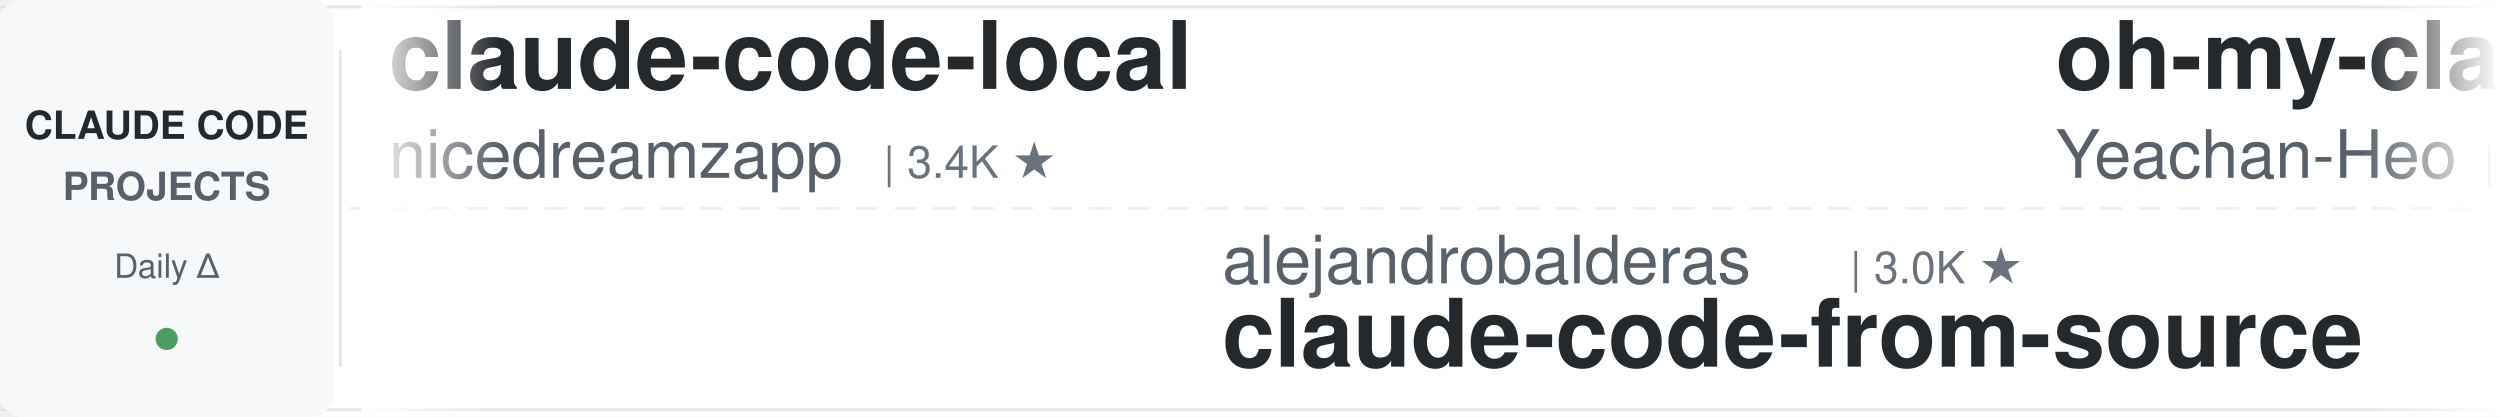
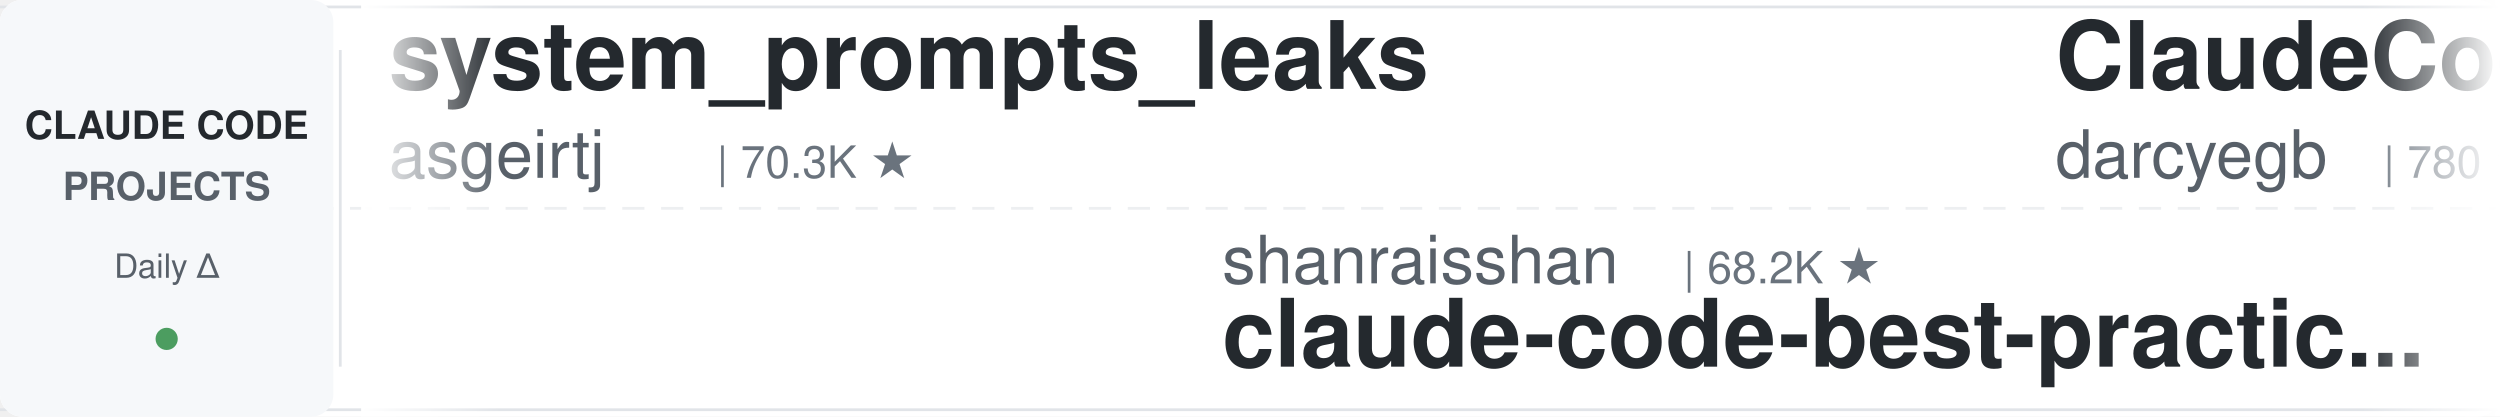
<svg xmlns="http://www.w3.org/2000/svg" width="900" height="150">
  <defs>
    <linearGradient id="leftFade" x1="0%" y1="0%" x2="100%" y2="0%">
      <stop offset="0%" style="stop-color:#ffffff;stop-opacity:1" />
      <stop offset="100%" style="stop-color:#ffffff;stop-opacity:0" />
    </linearGradient>
    <linearGradient id="rightFade" x1="0%" y1="0%" x2="100%" y2="0%">
      <stop offset="0%" style="stop-color:#ffffff;stop-opacity:0" />
      <stop offset="100%" style="stop-color:#ffffff;stop-opacity:1" />
    </linearGradient>
  </defs>
  <rect width="900" height="150" fill="#ffffff" rx="8" />
  <rect x="0" y="2" width="900" height="1" fill="#e1e4e8" />
  <rect x="0" y="147" width="900" height="1" fill="#e1e4e8" />
  <line x1="0" y1="75" x2="900" y2="75" stroke="#e1e4e8" stroke-width="1" stroke-dasharray="8 6" opacity="0.6" />
  <rect x="0" y="0" width="120" height="150" fill="#f6f8fa" rx="8" />
  <text x="60" y="50" font-family="-apple-system, BlinkMacSystemFont, 'Segoe UI', Helvetica, Arial, sans-serif" font-size="14" font-weight="600" fill="#24292e" text-anchor="middle">CLAUDE CODE</text>
  <text x="60" y="72" font-family="-apple-system, BlinkMacSystemFont, 'Segoe UI', Helvetica, Arial, sans-serif" font-size="14" font-weight="600" fill="#586069" text-anchor="middle">PROJECTS</text>
  <text x="60" y="100" font-family="-apple-system, BlinkMacSystemFont, 'Segoe UI', Helvetica, Arial, sans-serif" font-size="12" font-weight="500" fill="#586069" text-anchor="middle">Daily Δ</text>
  <circle cx="60" cy="122" r="4" fill="#22863a" opacity="0.8" />
  <rect x="122" y="18" width="1" height="114" fill="#e1e4e8" />
  <clipPath id="tickerClip">
    <rect x="130" y="0" width="770" height="150" />
  </clipPath>
  <g clip-path="url(#tickerClip)">
    <g id="tickerItems">
      <animateTransform attributeName="transform" attributeType="XML" type="translate" from="0 0" to="-3000 0" dur="54s" repeatCount="indefinite" />
      <g transform="translate(0, 0)">
-         <text x="140" y="32" font-family="-apple-system, BlinkMacSystemFont, 'Segoe UI', Helvetica, Arial, sans-serif" font-size="34" font-weight="600" fill="#24292e">claude-code-local</text>
-         <text x="140" y="64" font-family="-apple-system, BlinkMacSystemFont, 'Segoe UI', Helvetica, Arial, sans-serif" font-size="24" font-weight="400" fill="#586069">nicedreamzapp</text>
-         <text x="318" y="64" font-family="-apple-system, BlinkMacSystemFont, 'Segoe UI', Helvetica, Arial, sans-serif" font-size="16" font-weight="500" fill="#6a737d">| 3.4K ★</text>
+         <text x="140" y="32" font-family="-apple-system, BlinkMacSystemFont, 'Segoe UI', Helvetica, Arial, sans-serif" font-size="34" font-weight="600" fill="#24292e">system_prompts_leaks</text>
+         <text x="140" y="64" font-family="-apple-system, BlinkMacSystemFont, 'Segoe UI', Helvetica, Arial, sans-serif" font-size="24" font-weight="400" fill="#586069">asgeirtj</text>
+         <text x="258" y="64" font-family="-apple-system, BlinkMacSystemFont, 'Segoe UI', Helvetica, Arial, sans-serif" font-size="16" font-weight="500" fill="#6a737d">| 70.3K ★</text>
      </g>
      <g transform="translate(300, 0)">
-         <text x="140" y="102" font-family="-apple-system, BlinkMacSystemFont, 'Segoe UI', Helvetica, Arial, sans-serif" font-size="24" font-weight="400" fill="#586069">alejandrobalderas</text>
-         <text x="366" y="102" font-family="-apple-system, BlinkMacSystemFont, 'Segoe UI', Helvetica, Arial, sans-serif" font-size="16" font-weight="500" fill="#6a737d">| 3.0K ★</text>
-         <text x="140" y="132" font-family="-apple-system, BlinkMacSystemFont, 'Segoe UI', Helvetica, Arial, sans-serif" font-size="34" font-weight="600" fill="#24292e">claude-code-from-source</text>
+         <text x="140" y="102" font-family="-apple-system, BlinkMacSystemFont, 'Segoe UI', Helvetica, Arial, sans-serif" font-size="24" font-weight="400" fill="#586069">shanraisshan</text>
+         <text x="306" y="102" font-family="-apple-system, BlinkMacSystemFont, 'Segoe UI', Helvetica, Arial, sans-serif" font-size="16" font-weight="500" fill="#6a737d">| 68.2K ★</text>
+         <text x="140" y="132" font-family="-apple-system, BlinkMacSystemFont, 'Segoe UI', Helvetica, Arial, sans-serif" font-size="34" font-weight="600" fill="#24292e">claude-code-best-practic...</text>
      </g>
      <g transform="translate(600, 0)">
-         <text x="140" y="32" font-family="-apple-system, BlinkMacSystemFont, 'Segoe UI', Helvetica, Arial, sans-serif" font-size="34" font-weight="600" fill="#24292e">oh-my-claudecode</text>
-         <text x="140" y="64" font-family="-apple-system, BlinkMacSystemFont, 'Segoe UI', Helvetica, Arial, sans-serif" font-size="24" font-weight="400" fill="#586069">Yeachan-Heo</text>
-         <text x="294" y="64" font-family="-apple-system, BlinkMacSystemFont, 'Segoe UI', Helvetica, Arial, sans-serif" font-size="16" font-weight="500" fill="#6a737d">| 40.3K ★</text>
+         <text x="140" y="32" font-family="-apple-system, BlinkMacSystemFont, 'Segoe UI', Helvetica, Arial, sans-serif" font-size="34" font-weight="600" fill="#24292e">ClaudeCodeAgents</text>
+         <text x="140" y="64" font-family="-apple-system, BlinkMacSystemFont, 'Segoe UI', Helvetica, Arial, sans-serif" font-size="24" font-weight="400" fill="#586069">darcyegb</text>
+         <text x="258" y="64" font-family="-apple-system, BlinkMacSystemFont, 'Segoe UI', Helvetica, Arial, sans-serif" font-size="16" font-weight="500" fill="#6a737d">| 780 ★</text>
      </g>
      <g transform="translate(900, 0)">
-         <text x="140" y="102" font-family="-apple-system, BlinkMacSystemFont, 'Segoe UI', Helvetica, Arial, sans-serif" font-size="24" font-weight="400" fill="#586069">OneRedOak</text>
-         <text x="270" y="102" font-family="-apple-system, BlinkMacSystemFont, 'Segoe UI', Helvetica, Arial, sans-serif" font-size="16" font-weight="500" fill="#6a737d">| 3.9K ★</text>
-         <text x="140" y="132" font-family="-apple-system, BlinkMacSystemFont, 'Segoe UI', Helvetica, Arial, sans-serif" font-size="34" font-weight="600" fill="#24292e">claude-code-workflows</text>
+         <text x="140" y="102" font-family="-apple-system, BlinkMacSystemFont, 'Segoe UI', Helvetica, Arial, sans-serif" font-size="24" font-weight="400" fill="#586069">Piebald-AI</text>
+         <text x="282" y="102" font-family="-apple-system, BlinkMacSystemFont, 'Segoe UI', Helvetica, Arial, sans-serif" font-size="16" font-weight="500" fill="#6a737d">| 13.0K ★</text>
+         <text x="140" y="132" font-family="-apple-system, BlinkMacSystemFont, 'Segoe UI', Helvetica, Arial, sans-serif" font-size="34" font-weight="600" fill="#24292e">claude-code-system-promp...</text>
      </g>
      <g transform="translate(1200, 0)">
-         <text x="140" y="32" font-family="-apple-system, BlinkMacSystemFont, 'Segoe UI', Helvetica, Arial, sans-serif" font-size="34" font-weight="600" fill="#24292e">awesome-claude-code-plug...</text>
-         <text x="140" y="64" font-family="-apple-system, BlinkMacSystemFont, 'Segoe UI', Helvetica, Arial, sans-serif" font-size="24" font-weight="400" fill="#586069">ccplugins</text>
-         <text x="270" y="64" font-family="-apple-system, BlinkMacSystemFont, 'Segoe UI', Helvetica, Arial, sans-serif" font-size="16" font-weight="500" fill="#6a737d">| 988 ★</text>
+         <text x="140" y="32" font-family="-apple-system, BlinkMacSystemFont, 'Segoe UI', Helvetica, Arial, sans-serif" font-size="34" font-weight="600" fill="#24292e">claude-code-workflows</text>
+         <text x="140" y="64" font-family="-apple-system, BlinkMacSystemFont, 'Segoe UI', Helvetica, Arial, sans-serif" font-size="24" font-weight="400" fill="#586069">OneRedOak</text>
+         <text x="270" y="64" font-family="-apple-system, BlinkMacSystemFont, 'Segoe UI', Helvetica, Arial, sans-serif" font-size="16" font-weight="500" fill="#6a737d">| 3.9K ★</text>
      </g>
      <g transform="translate(1500, 0)">
-         <text x="140" y="102" font-family="-apple-system, BlinkMacSystemFont, 'Segoe UI', Helvetica, Arial, sans-serif" font-size="24" font-weight="400" fill="#586069">shareAI-lab</text>
-         <text x="294" y="102" font-family="-apple-system, BlinkMacSystemFont, 'Segoe UI', Helvetica, Arial, sans-serif" font-size="16" font-weight="500" fill="#6a737d">| 79.3K ★</text>
-         <text x="140" y="132" font-family="-apple-system, BlinkMacSystemFont, 'Segoe UI', Helvetica, Arial, sans-serif" font-size="34" font-weight="600" fill="#24292e">learn-claude-code</text>
+         <text x="140" y="102" font-family="-apple-system, BlinkMacSystemFont, 'Segoe UI', Helvetica, Arial, sans-serif" font-size="24" font-weight="400" fill="#586069">zebbern</text>
+         <text x="246" y="102" font-family="-apple-system, BlinkMacSystemFont, 'Segoe UI', Helvetica, Arial, sans-serif" font-size="16" font-weight="500" fill="#6a737d">| 4.7K ★</text>
+         <text x="140" y="132" font-family="-apple-system, BlinkMacSystemFont, 'Segoe UI', Helvetica, Arial, sans-serif" font-size="34" font-weight="600" fill="#24292e">claude-code-guide</text>
      </g>
      <g transform="translate(1800, 0)">
-         <text x="140" y="32" font-family="-apple-system, BlinkMacSystemFont, 'Segoe UI', Helvetica, Arial, sans-serif" font-size="34" font-weight="600" fill="#24292e">claude-code-from-scratch</text>
-         <text x="140" y="64" font-family="-apple-system, BlinkMacSystemFont, 'Segoe UI', Helvetica, Arial, sans-serif" font-size="24" font-weight="400" fill="#586069">Windy3f3f3f3f</text>
-         <text x="318" y="64" font-family="-apple-system, BlinkMacSystemFont, 'Segoe UI', Helvetica, Arial, sans-serif" font-size="16" font-weight="500" fill="#6a737d">| 2.8K ★</text>
+         <text x="140" y="32" font-family="-apple-system, BlinkMacSystemFont, 'Segoe UI', Helvetica, Arial, sans-serif" font-size="34" font-weight="600" fill="#24292e">claude-code-tips</text>
+         <text x="140" y="64" font-family="-apple-system, BlinkMacSystemFont, 'Segoe UI', Helvetica, Arial, sans-serif" font-size="24" font-weight="400" fill="#586069">ykdojo</text>
+         <text x="234" y="64" font-family="-apple-system, BlinkMacSystemFont, 'Segoe UI', Helvetica, Arial, sans-serif" font-size="16" font-weight="500" fill="#6a737d">| 10.3K ★</text>
      </g>
      <g transform="translate(2100, 0)">
-         <text x="140" y="102" font-family="-apple-system, BlinkMacSystemFont, 'Segoe UI', Helvetica, Arial, sans-serif" font-size="24" font-weight="400" fill="#586069">Pimzino</text>
-         <text x="246" y="102" font-family="-apple-system, BlinkMacSystemFont, 'Segoe UI', Helvetica, Arial, sans-serif" font-size="16" font-weight="500" fill="#6a737d">| 3.9K ★</text>
-         <text x="140" y="132" font-family="-apple-system, BlinkMacSystemFont, 'Segoe UI', Helvetica, Arial, sans-serif" font-size="34" font-weight="600" fill="#24292e">claude-code-spec-workflo...</text>
+         <text x="140" y="102" font-family="-apple-system, BlinkMacSystemFont, 'Segoe UI', Helvetica, Arial, sans-serif" font-size="24" font-weight="400" fill="#586069">affaan-m</text>
+         <text x="258" y="102" font-family="-apple-system, BlinkMacSystemFont, 'Segoe UI', Helvetica, Arial, sans-serif" font-size="16" font-weight="500" fill="#6a737d">| 289.8K ★</text>
+         <text x="140" y="132" font-family="-apple-system, BlinkMacSystemFont, 'Segoe UI', Helvetica, Arial, sans-serif" font-size="34" font-weight="600" fill="#24292e">ECC</text>
      </g>
      <g transform="translate(2400, 0)">
-         <text x="140" y="32" font-family="-apple-system, BlinkMacSystemFont, 'Segoe UI', Helvetica, Arial, sans-serif" font-size="34" font-weight="600" fill="#24292e">claude-code-reverse</text>
-         <text x="140" y="64" font-family="-apple-system, BlinkMacSystemFont, 'Segoe UI', Helvetica, Arial, sans-serif" font-size="24" font-weight="400" fill="#586069">Yuyz0112</text>
-         <text x="258" y="64" font-family="-apple-system, BlinkMacSystemFont, 'Segoe UI', Helvetica, Arial, sans-serif" font-size="16" font-weight="500" fill="#6a737d">| 2.4K ★</text>
+         <text x="140" y="32" font-family="-apple-system, BlinkMacSystemFont, 'Segoe UI', Helvetica, Arial, sans-serif" font-size="34" font-weight="600" fill="#24292e">claude-code-skills</text>
+         <text x="140" y="64" font-family="-apple-system, BlinkMacSystemFont, 'Segoe UI', Helvetica, Arial, sans-serif" font-size="24" font-weight="400" fill="#586069">daymade</text>
+         <text x="246" y="64" font-family="-apple-system, BlinkMacSystemFont, 'Segoe UI', Helvetica, Arial, sans-serif" font-size="16" font-weight="500" fill="#6a737d">| 1.5K ★</text>
      </g>
      <g transform="translate(2700, 0)">
-         <text x="140" y="102" font-family="-apple-system, BlinkMacSystemFont, 'Segoe UI', Helvetica, Arial, sans-serif" font-size="24" font-weight="400" fill="#586069">asgeirtj</text>
-         <text x="258" y="102" font-family="-apple-system, BlinkMacSystemFont, 'Segoe UI', Helvetica, Arial, sans-serif" font-size="16" font-weight="500" fill="#6a737d">| 70.3K ★</text>
-         <text x="140" y="132" font-family="-apple-system, BlinkMacSystemFont, 'Segoe UI', Helvetica, Arial, sans-serif" font-size="34" font-weight="600" fill="#24292e">system_prompts_leaks</text>
+         <text x="140" y="102" font-family="-apple-system, BlinkMacSystemFont, 'Segoe UI', Helvetica, Arial, sans-serif" font-size="24" font-weight="400" fill="#586069">centminmod</text>
+         <text x="282" y="102" font-family="-apple-system, BlinkMacSystemFont, 'Segoe UI', Helvetica, Arial, sans-serif" font-size="16" font-weight="500" fill="#6a737d">| 2.7K ★</text>
+         <text x="140" y="132" font-family="-apple-system, BlinkMacSystemFont, 'Segoe UI', Helvetica, Arial, sans-serif" font-size="34" font-weight="600" fill="#24292e">my-claude-code-setup</text>
      </g>
      <g transform="translate(3000, 0)">
-         <text x="140" y="32" font-family="-apple-system, BlinkMacSystemFont, 'Segoe UI', Helvetica, Arial, sans-serif" font-size="34" font-weight="600" fill="#24292e">claude-code-local</text>
-         <text x="140" y="64" font-family="-apple-system, BlinkMacSystemFont, 'Segoe UI', Helvetica, Arial, sans-serif" font-size="24" font-weight="400" fill="#586069">nicedreamzapp</text>
-         <text x="318" y="64" font-family="-apple-system, BlinkMacSystemFont, 'Segoe UI', Helvetica, Arial, sans-serif" font-size="16" font-weight="500" fill="#6a737d">| 3.4K ★</text>
+         <text x="140" y="32" font-family="-apple-system, BlinkMacSystemFont, 'Segoe UI', Helvetica, Arial, sans-serif" font-size="34" font-weight="600" fill="#24292e">system_prompts_leaks</text>
+         <text x="140" y="64" font-family="-apple-system, BlinkMacSystemFont, 'Segoe UI', Helvetica, Arial, sans-serif" font-size="24" font-weight="400" fill="#586069">asgeirtj</text>
+         <text x="258" y="64" font-family="-apple-system, BlinkMacSystemFont, 'Segoe UI', Helvetica, Arial, sans-serif" font-size="16" font-weight="500" fill="#6a737d">| 70.3K ★</text>
      </g>
      <g transform="translate(3300, 0)">
-         <text x="140" y="102" font-family="-apple-system, BlinkMacSystemFont, 'Segoe UI', Helvetica, Arial, sans-serif" font-size="24" font-weight="400" fill="#586069">alejandrobalderas</text>
-         <text x="366" y="102" font-family="-apple-system, BlinkMacSystemFont, 'Segoe UI', Helvetica, Arial, sans-serif" font-size="16" font-weight="500" fill="#6a737d">| 3.0K ★</text>
-         <text x="140" y="132" font-family="-apple-system, BlinkMacSystemFont, 'Segoe UI', Helvetica, Arial, sans-serif" font-size="34" font-weight="600" fill="#24292e">claude-code-from-source</text>
+         <text x="140" y="102" font-family="-apple-system, BlinkMacSystemFont, 'Segoe UI', Helvetica, Arial, sans-serif" font-size="24" font-weight="400" fill="#586069">shanraisshan</text>
+         <text x="306" y="102" font-family="-apple-system, BlinkMacSystemFont, 'Segoe UI', Helvetica, Arial, sans-serif" font-size="16" font-weight="500" fill="#6a737d">| 68.2K ★</text>
+         <text x="140" y="132" font-family="-apple-system, BlinkMacSystemFont, 'Segoe UI', Helvetica, Arial, sans-serif" font-size="34" font-weight="600" fill="#24292e">claude-code-best-practic...</text>
      </g>
      <g transform="translate(3600, 0)">
-         <text x="140" y="32" font-family="-apple-system, BlinkMacSystemFont, 'Segoe UI', Helvetica, Arial, sans-serif" font-size="34" font-weight="600" fill="#24292e">oh-my-claudecode</text>
-         <text x="140" y="64" font-family="-apple-system, BlinkMacSystemFont, 'Segoe UI', Helvetica, Arial, sans-serif" font-size="24" font-weight="400" fill="#586069">Yeachan-Heo</text>
-         <text x="294" y="64" font-family="-apple-system, BlinkMacSystemFont, 'Segoe UI', Helvetica, Arial, sans-serif" font-size="16" font-weight="500" fill="#6a737d">| 40.3K ★</text>
+         <text x="140" y="32" font-family="-apple-system, BlinkMacSystemFont, 'Segoe UI', Helvetica, Arial, sans-serif" font-size="34" font-weight="600" fill="#24292e">ClaudeCodeAgents</text>
+         <text x="140" y="64" font-family="-apple-system, BlinkMacSystemFont, 'Segoe UI', Helvetica, Arial, sans-serif" font-size="24" font-weight="400" fill="#586069">darcyegb</text>
+         <text x="258" y="64" font-family="-apple-system, BlinkMacSystemFont, 'Segoe UI', Helvetica, Arial, sans-serif" font-size="16" font-weight="500" fill="#6a737d">| 780 ★</text>
      </g>
      <g transform="translate(3900, 0)">
-         <text x="140" y="102" font-family="-apple-system, BlinkMacSystemFont, 'Segoe UI', Helvetica, Arial, sans-serif" font-size="24" font-weight="400" fill="#586069">OneRedOak</text>
-         <text x="270" y="102" font-family="-apple-system, BlinkMacSystemFont, 'Segoe UI', Helvetica, Arial, sans-serif" font-size="16" font-weight="500" fill="#6a737d">| 3.9K ★</text>
-         <text x="140" y="132" font-family="-apple-system, BlinkMacSystemFont, 'Segoe UI', Helvetica, Arial, sans-serif" font-size="34" font-weight="600" fill="#24292e">claude-code-workflows</text>
+         <text x="140" y="102" font-family="-apple-system, BlinkMacSystemFont, 'Segoe UI', Helvetica, Arial, sans-serif" font-size="24" font-weight="400" fill="#586069">Piebald-AI</text>
+         <text x="282" y="102" font-family="-apple-system, BlinkMacSystemFont, 'Segoe UI', Helvetica, Arial, sans-serif" font-size="16" font-weight="500" fill="#6a737d">| 13.0K ★</text>
+         <text x="140" y="132" font-family="-apple-system, BlinkMacSystemFont, 'Segoe UI', Helvetica, Arial, sans-serif" font-size="34" font-weight="600" fill="#24292e">claude-code-system-promp...</text>
      </g>
    </g>
  </g>
  <rect x="130" y="0" width="50" height="150" fill="url(#leftFade)" />
  <rect x="850" y="0" width="50" height="150" fill="url(#rightFade)" />
</svg>
